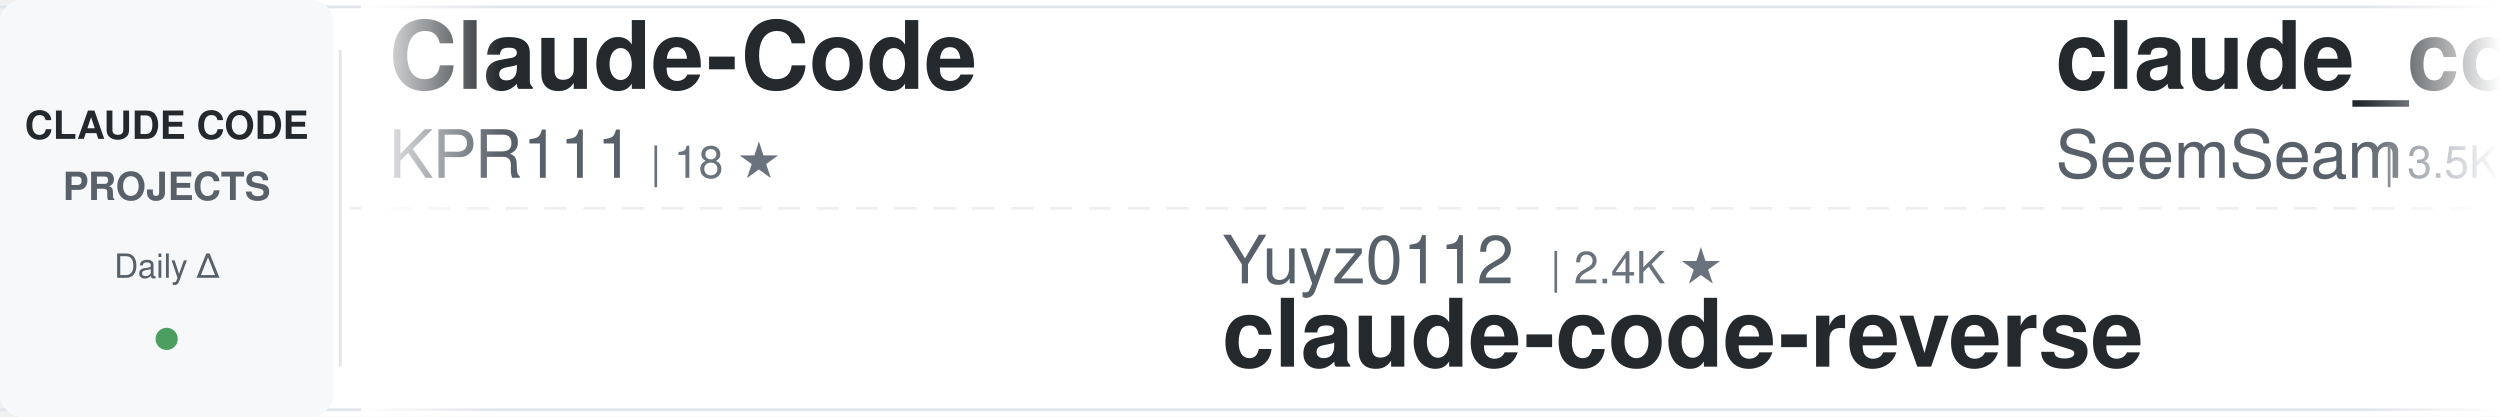
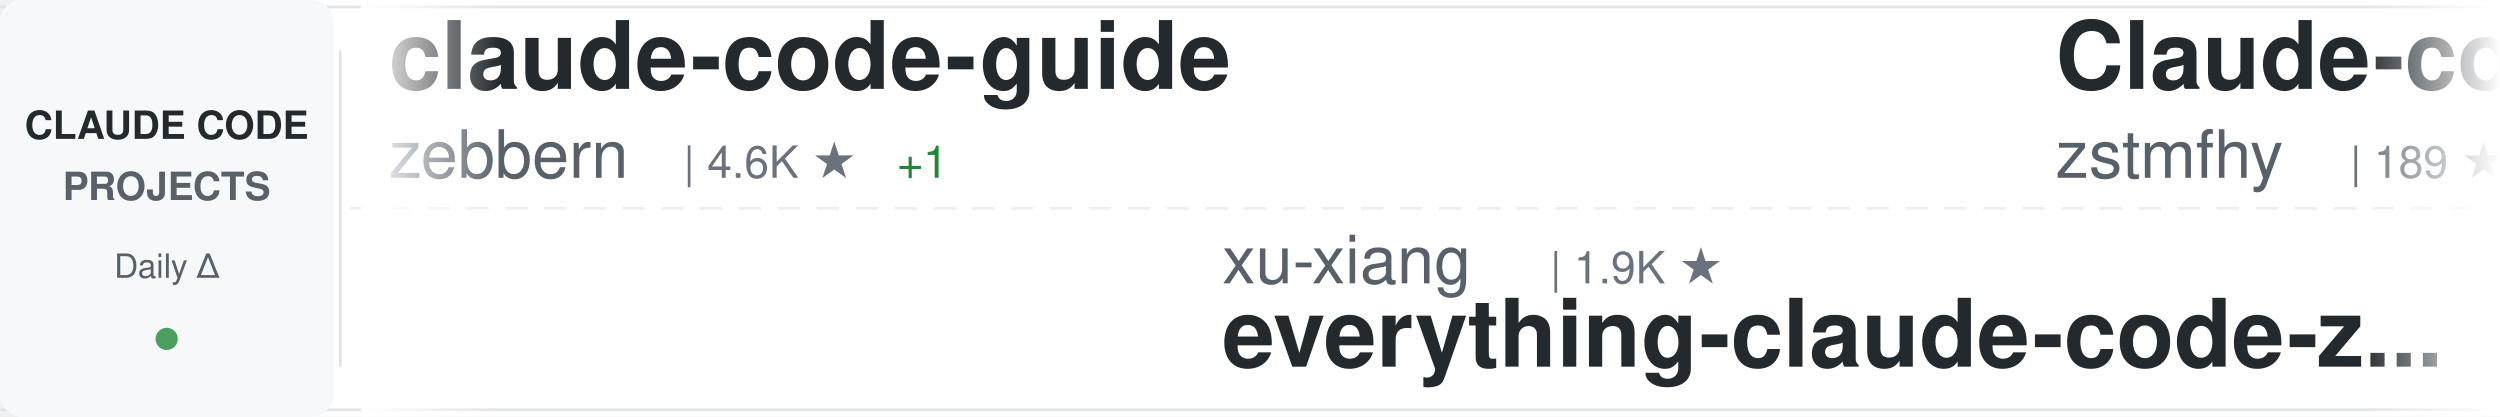
<svg xmlns="http://www.w3.org/2000/svg" width="900" height="150">
  <defs>
    <linearGradient id="awesomeLeftFade" x1="0%" y1="0%" x2="100%" y2="0%">
      <stop offset="0%" style="stop-color:#ffffff;stop-opacity:1" />
      <stop offset="100%" style="stop-color:#ffffff;stop-opacity:0" />
    </linearGradient>
    <linearGradient id="awesomeRightFade" x1="0%" y1="0%" x2="100%" y2="0%">
      <stop offset="0%" style="stop-color:#ffffff;stop-opacity:0" />
      <stop offset="100%" style="stop-color:#ffffff;stop-opacity:1" />
    </linearGradient>
  </defs>
  <rect width="900" height="150" fill="#ffffff" rx="8" />
  <rect x="0" y="2" width="900" height="1" fill="#e1e4e8" />
  <rect x="0" y="147" width="900" height="1" fill="#e1e4e8" />
  <line x1="0" y1="75" x2="900" y2="75" stroke="#e1e4e8" stroke-width="1" stroke-dasharray="8 6" opacity="0.6" />
  <rect x="0" y="0" width="120" height="150" fill="#f6f8fa" rx="8" />
  <text x="60" y="50" font-family="-apple-system, BlinkMacSystemFont, 'Segoe UI', Helvetica, Arial, sans-serif" font-size="14" font-weight="600" fill="#24292e" text-anchor="middle">CLAUDE CODE</text>
  <text x="60" y="72" font-family="-apple-system, BlinkMacSystemFont, 'Segoe UI', Helvetica, Arial, sans-serif" font-size="14" font-weight="600" fill="#586069" text-anchor="middle">PROJECTS</text>
  <text x="60" y="100" font-family="-apple-system, BlinkMacSystemFont, 'Segoe UI', Helvetica, Arial, sans-serif" font-size="12" font-weight="500" fill="#586069" text-anchor="middle">Daily Δ</text>
  <circle cx="60" cy="122" r="4" fill="#22863a" opacity="0.8" />
  <rect x="122" y="18" width="1" height="114" fill="#e1e4e8" />
  <clipPath id="awesomeTickerClip">
    <rect x="130" y="0" width="770" height="150" />
  </clipPath>
  <g clip-path="url(#awesomeTickerClip)">
    <g id="awesomeTickerItems">
      <animateTransform attributeName="transform" attributeType="XML" type="translate" from="0 0" to="-3000 0" dur="54s" repeatCount="indefinite" />
      <g transform="translate(0, 0)">
-         <text x="140" y="32" font-family="-apple-system, BlinkMacSystemFont, 'Segoe UI', Helvetica, Arial, sans-serif" font-size="34" font-weight="600" fill="#24292e">Claude-Code</text>
-         <text x="140" y="64" font-family="-apple-system, BlinkMacSystemFont, 'Segoe UI', Helvetica, Arial, sans-serif" font-size="24" font-weight="400" fill="#586069">KPR111</text>
-         <text x="234" y="64" font-family="-apple-system, BlinkMacSystemFont, 'Segoe UI', Helvetica, Arial, sans-serif" font-size="16" font-weight="500" fill="#6a737d">| 18 ★</text>
+         <text x="140" y="32" font-family="-apple-system, BlinkMacSystemFont, 'Segoe UI', Helvetica, Arial, sans-serif" font-size="34" font-weight="600" fill="#24292e">claude-code-guide</text>
+         <text x="140" y="64" font-family="-apple-system, BlinkMacSystemFont, 'Segoe UI', Helvetica, Arial, sans-serif" font-size="24" font-weight="400" fill="#586069">zebbern</text>
+         <text x="246" y="64" font-family="-apple-system, BlinkMacSystemFont, 'Segoe UI', Helvetica, Arial, sans-serif" font-size="16" font-weight="500" fill="#6a737d">| 4.6K ★</text>
+         <text x="323" y="64" font-family="-apple-system, BlinkMacSystemFont, 'Segoe UI', Helvetica, Arial, sans-serif" font-size="16" font-weight="500" fill="#22863a"> +1</text>
      </g>
      <g transform="translate(300, 0)">
+         <text x="140" y="102" font-family="-apple-system, BlinkMacSystemFont, 'Segoe UI', Helvetica, Arial, sans-serif" font-size="24" font-weight="400" fill="#586069">xu-xiang</text>
+         <text x="258" y="102" font-family="-apple-system, BlinkMacSystemFont, 'Segoe UI', Helvetica, Arial, sans-serif" font-size="16" font-weight="500" fill="#6a737d">| 1.9K ★</text>
+         <text x="140" y="132" font-family="-apple-system, BlinkMacSystemFont, 'Segoe UI', Helvetica, Arial, sans-serif" font-size="34" font-weight="600" fill="#24292e">everything-claude-code-z...</text>
+       </g>
+       <g transform="translate(600, 0)">
+         <text x="140" y="32" font-family="-apple-system, BlinkMacSystemFont, 'Segoe UI', Helvetica, Arial, sans-serif" font-size="34" font-weight="600" fill="#24292e">Claude-code</text>
+         <text x="140" y="64" font-family="-apple-system, BlinkMacSystemFont, 'Segoe UI', Helvetica, Arial, sans-serif" font-size="24" font-weight="400" fill="#586069">zstmfhy</text>
+         <text x="246" y="64" font-family="-apple-system, BlinkMacSystemFont, 'Segoe UI', Helvetica, Arial, sans-serif" font-size="16" font-weight="500" fill="#6a737d">| 189 ★</text>
+       </g>
+       <g transform="translate(900, 0)">
+         <text x="140" y="102" font-family="-apple-system, BlinkMacSystemFont, 'Segoe UI', Helvetica, Arial, sans-serif" font-size="24" font-weight="400" fill="#586069">liuup</text>
+         <text x="222" y="102" font-family="-apple-system, BlinkMacSystemFont, 'Segoe UI', Helvetica, Arial, sans-serif" font-size="16" font-weight="500" fill="#6a737d">| 3.9K ★</text>
+         <text x="140" y="132" font-family="-apple-system, BlinkMacSystemFont, 'Segoe UI', Helvetica, Arial, sans-serif" font-size="34" font-weight="600" fill="#24292e">claude-code-analysis</text>
+       </g>
+       <g transform="translate(1200, 0)">
+         <text x="140" y="32" font-family="-apple-system, BlinkMacSystemFont, 'Segoe UI', Helvetica, Arial, sans-serif" font-size="34" font-weight="600" fill="#24292e">claude-code-base-action</text>
+         <text x="140" y="64" font-family="-apple-system, BlinkMacSystemFont, 'Segoe UI', Helvetica, Arial, sans-serif" font-size="24" font-weight="400" fill="#586069">anthropics</text>
+         <text x="282" y="64" font-family="-apple-system, BlinkMacSystemFont, 'Segoe UI', Helvetica, Arial, sans-serif" font-size="16" font-weight="500" fill="#6a737d">| 984 ★</text>
+       </g>
+       <g transform="translate(1500, 0)">
        <text x="140" y="102" font-family="-apple-system, BlinkMacSystemFont, 'Segoe UI', Helvetica, Arial, sans-serif" font-size="24" font-weight="400" fill="#586069">Yuyz0112</text>
        <text x="258" y="102" font-family="-apple-system, BlinkMacSystemFont, 'Segoe UI', Helvetica, Arial, sans-serif" font-size="16" font-weight="500" fill="#6a737d">| 2.4K ★</text>
        <text x="140" y="132" font-family="-apple-system, BlinkMacSystemFont, 'Segoe UI', Helvetica, Arial, sans-serif" font-size="34" font-weight="600" fill="#24292e">claude-code-reverse</text>
      </g>
-       <g transform="translate(600, 0)">
-         <text x="140" y="32" font-family="-apple-system, BlinkMacSystemFont, 'Segoe UI', Helvetica, Arial, sans-serif" font-size="34" font-weight="600" fill="#24292e">claude_codex_bridge</text>
-         <text x="140" y="64" font-family="-apple-system, BlinkMacSystemFont, 'Segoe UI', Helvetica, Arial, sans-serif" font-size="24" font-weight="400" fill="#586069">SeemSeam</text>
-         <text x="258" y="64" font-family="-apple-system, BlinkMacSystemFont, 'Segoe UI', Helvetica, Arial, sans-serif" font-size="16" font-weight="500" fill="#6a737d">| 3.5K ★</text>
-         <text x="335" y="64" font-family="-apple-system, BlinkMacSystemFont, 'Segoe UI', Helvetica, Arial, sans-serif" font-size="16" font-weight="500" fill="#22863a"> +1</text>
-       </g>
-       <g transform="translate(900, 0)">
-         <text x="140" y="102" font-family="-apple-system, BlinkMacSystemFont, 'Segoe UI', Helvetica, Arial, sans-serif" font-size="24" font-weight="400" fill="#586069">alejandrobalderas</text>
-         <text x="366" y="102" font-family="-apple-system, BlinkMacSystemFont, 'Segoe UI', Helvetica, Arial, sans-serif" font-size="16" font-weight="500" fill="#6a737d">| 2.8K ★</text>
-         <text x="140" y="132" font-family="-apple-system, BlinkMacSystemFont, 'Segoe UI', Helvetica, Arial, sans-serif" font-size="34" font-weight="600" fill="#24292e">claude-code-from-source</text>
-       </g>
-       <g transform="translate(1200, 0)">
-         <text x="140" y="32" font-family="-apple-system, BlinkMacSystemFont, 'Segoe UI', Helvetica, Arial, sans-serif" font-size="34" font-weight="600" fill="#24292e">Claude-Code</text>
-         <text x="140" y="64" font-family="-apple-system, BlinkMacSystemFont, 'Segoe UI', Helvetica, Arial, sans-serif" font-size="24" font-weight="400" fill="#586069">pengchengneo</text>
-         <text x="306" y="64" font-family="-apple-system, BlinkMacSystemFont, 'Segoe UI', Helvetica, Arial, sans-serif" font-size="16" font-weight="500" fill="#6a737d">| 1.8K ★</text>
-       </g>
-       <g transform="translate(1500, 0)">
-         <text x="140" y="102" font-family="-apple-system, BlinkMacSystemFont, 'Segoe UI', Helvetica, Arial, sans-serif" font-size="24" font-weight="400" fill="#586069">edmund-io</text>
-         <text x="270" y="102" font-family="-apple-system, BlinkMacSystemFont, 'Segoe UI', Helvetica, Arial, sans-serif" font-size="16" font-weight="500" fill="#6a737d">| 1.5K ★</text>
-         <text x="140" y="132" font-family="-apple-system, BlinkMacSystemFont, 'Segoe UI', Helvetica, Arial, sans-serif" font-size="34" font-weight="600" fill="#24292e">edmunds-claude-code</text>
-       </g>
      <g transform="translate(1800, 0)">
-         <text x="140" y="32" font-family="-apple-system, BlinkMacSystemFont, 'Segoe UI', Helvetica, Arial, sans-serif" font-size="34" font-weight="600" fill="#24292e">system_prompts_leaks</text>
-         <text x="140" y="64" font-family="-apple-system, BlinkMacSystemFont, 'Segoe UI', Helvetica, Arial, sans-serif" font-size="24" font-weight="400" fill="#586069">asgeirtj</text>
-         <text x="258" y="64" font-family="-apple-system, BlinkMacSystemFont, 'Segoe UI', Helvetica, Arial, sans-serif" font-size="16" font-weight="500" fill="#6a737d">| 67.1K ★</text>
-         <text x="344" y="64" font-family="-apple-system, BlinkMacSystemFont, 'Segoe UI', Helvetica, Arial, sans-serif" font-size="16" font-weight="500" fill="#22863a"> +38</text>
+         <text x="140" y="32" font-family="-apple-system, BlinkMacSystemFont, 'Segoe UI', Helvetica, Arial, sans-serif" font-size="34" font-weight="600" fill="#24292e">ClaudeCode-Portable</text>
+         <text x="140" y="64" font-family="-apple-system, BlinkMacSystemFont, 'Segoe UI', Helvetica, Arial, sans-serif" font-size="24" font-weight="400" fill="#586069">techjarves</text>
+         <text x="282" y="64" font-family="-apple-system, BlinkMacSystemFont, 'Segoe UI', Helvetica, Arial, sans-serif" font-size="16" font-weight="500" fill="#6a737d">| 1.5K ★</text>
+         <text x="359" y="64" font-family="-apple-system, BlinkMacSystemFont, 'Segoe UI', Helvetica, Arial, sans-serif" font-size="16" font-weight="500" fill="#22863a"> +2</text>
      </g>
      <g transform="translate(2100, 0)">
-         <text x="140" y="102" font-family="-apple-system, BlinkMacSystemFont, 'Segoe UI', Helvetica, Arial, sans-serif" font-size="24" font-weight="400" fill="#586069">Cranot</text>
-         <text x="234" y="102" font-family="-apple-system, BlinkMacSystemFont, 'Segoe UI', Helvetica, Arial, sans-serif" font-size="16" font-weight="500" fill="#6a737d">| 2.9K ★</text>
-         <text x="140" y="132" font-family="-apple-system, BlinkMacSystemFont, 'Segoe UI', Helvetica, Arial, sans-serif" font-size="34" font-weight="600" fill="#24292e">claude-code-guide</text>
+         <text x="140" y="102" font-family="-apple-system, BlinkMacSystemFont, 'Segoe UI', Helvetica, Arial, sans-serif" font-size="24" font-weight="400" fill="#586069">VILA-Lab</text>
+         <text x="258" y="102" font-family="-apple-system, BlinkMacSystemFont, 'Segoe UI', Helvetica, Arial, sans-serif" font-size="16" font-weight="500" fill="#6a737d">| 2.1K ★</text>
+         <text x="140" y="132" font-family="-apple-system, BlinkMacSystemFont, 'Segoe UI', Helvetica, Arial, sans-serif" font-size="34" font-weight="600" fill="#24292e">Dive-into-Claude-Code</text>
      </g>
      <g transform="translate(2400, 0)">
-         <text x="140" y="32" font-family="-apple-system, BlinkMacSystemFont, 'Segoe UI', Helvetica, Arial, sans-serif" font-size="34" font-weight="600" fill="#24292e">free-claude-code</text>
-         <text x="140" y="64" font-family="-apple-system, BlinkMacSystemFont, 'Segoe UI', Helvetica, Arial, sans-serif" font-size="24" font-weight="400" fill="#586069">Alishahryar1</text>
-         <text x="306" y="64" font-family="-apple-system, BlinkMacSystemFont, 'Segoe UI', Helvetica, Arial, sans-serif" font-size="16" font-weight="500" fill="#6a737d">| 55.0K ★</text>
-         <text x="392" y="64" font-family="-apple-system, BlinkMacSystemFont, 'Segoe UI', Helvetica, Arial, sans-serif" font-size="16" font-weight="500" fill="#22863a"> +29</text>
+         <text x="140" y="32" font-family="-apple-system, BlinkMacSystemFont, 'Segoe UI', Helvetica, Arial, sans-serif" font-size="34" font-weight="600" fill="#24292e">claude-code-rust</text>
+         <text x="140" y="64" font-family="-apple-system, BlinkMacSystemFont, 'Segoe UI', Helvetica, Arial, sans-serif" font-size="24" font-weight="400" fill="#586069">lorryjovens-hub</text>
+         <text x="342" y="64" font-family="-apple-system, BlinkMacSystemFont, 'Segoe UI', Helvetica, Arial, sans-serif" font-size="16" font-weight="500" fill="#6a737d">| 1.7K ★</text>
      </g>
      <g transform="translate(2700, 0)">
-         <text x="140" y="102" font-family="-apple-system, BlinkMacSystemFont, 'Segoe UI', Helvetica, Arial, sans-serif" font-size="24" font-weight="400" fill="#586069">Windy3f3f3f3f</text>
-         <text x="318" y="102" font-family="-apple-system, BlinkMacSystemFont, 'Segoe UI', Helvetica, Arial, sans-serif" font-size="16" font-weight="500" fill="#6a737d">| 2.7K ★</text>
-         <text x="395" y="102" font-family="-apple-system, BlinkMacSystemFont, 'Segoe UI', Helvetica, Arial, sans-serif" font-size="16" font-weight="500" fill="#22863a"> +1</text>
-         <text x="140" y="132" font-family="-apple-system, BlinkMacSystemFont, 'Segoe UI', Helvetica, Arial, sans-serif" font-size="34" font-weight="600" fill="#24292e">claude-code-from-scratch</text>
+         <text x="140" y="102" font-family="-apple-system, BlinkMacSystemFont, 'Segoe UI', Helvetica, Arial, sans-serif" font-size="24" font-weight="400" fill="#586069">lintsinghua</text>
+         <text x="294" y="102" font-family="-apple-system, BlinkMacSystemFont, 'Segoe UI', Helvetica, Arial, sans-serif" font-size="16" font-weight="500" fill="#6a737d">| 4.2K ★</text>
+         <text x="140" y="132" font-family="-apple-system, BlinkMacSystemFont, 'Segoe UI', Helvetica, Arial, sans-serif" font-size="34" font-weight="600" fill="#24292e">claude-code-book</text>
      </g>
      <g transform="translate(3000, 0)">
-         <text x="140" y="32" font-family="-apple-system, BlinkMacSystemFont, 'Segoe UI', Helvetica, Arial, sans-serif" font-size="34" font-weight="600" fill="#24292e">Claude-Code</text>
-         <text x="140" y="64" font-family="-apple-system, BlinkMacSystemFont, 'Segoe UI', Helvetica, Arial, sans-serif" font-size="24" font-weight="400" fill="#586069">KPR111</text>
-         <text x="234" y="64" font-family="-apple-system, BlinkMacSystemFont, 'Segoe UI', Helvetica, Arial, sans-serif" font-size="16" font-weight="500" fill="#6a737d">| 18 ★</text>
+         <text x="140" y="32" font-family="-apple-system, BlinkMacSystemFont, 'Segoe UI', Helvetica, Arial, sans-serif" font-size="34" font-weight="600" fill="#24292e">claude-code-guide</text>
+         <text x="140" y="64" font-family="-apple-system, BlinkMacSystemFont, 'Segoe UI', Helvetica, Arial, sans-serif" font-size="24" font-weight="400" fill="#586069">zebbern</text>
+         <text x="246" y="64" font-family="-apple-system, BlinkMacSystemFont, 'Segoe UI', Helvetica, Arial, sans-serif" font-size="16" font-weight="500" fill="#6a737d">| 4.6K ★</text>
+         <text x="323" y="64" font-family="-apple-system, BlinkMacSystemFont, 'Segoe UI', Helvetica, Arial, sans-serif" font-size="16" font-weight="500" fill="#22863a"> +1</text>
      </g>
      <g transform="translate(3300, 0)">
-         <text x="140" y="102" font-family="-apple-system, BlinkMacSystemFont, 'Segoe UI', Helvetica, Arial, sans-serif" font-size="24" font-weight="400" fill="#586069">Yuyz0112</text>
-         <text x="258" y="102" font-family="-apple-system, BlinkMacSystemFont, 'Segoe UI', Helvetica, Arial, sans-serif" font-size="16" font-weight="500" fill="#6a737d">| 2.4K ★</text>
-         <text x="140" y="132" font-family="-apple-system, BlinkMacSystemFont, 'Segoe UI', Helvetica, Arial, sans-serif" font-size="34" font-weight="600" fill="#24292e">claude-code-reverse</text>
+         <text x="140" y="102" font-family="-apple-system, BlinkMacSystemFont, 'Segoe UI', Helvetica, Arial, sans-serif" font-size="24" font-weight="400" fill="#586069">xu-xiang</text>
+         <text x="258" y="102" font-family="-apple-system, BlinkMacSystemFont, 'Segoe UI', Helvetica, Arial, sans-serif" font-size="16" font-weight="500" fill="#6a737d">| 1.9K ★</text>
+         <text x="140" y="132" font-family="-apple-system, BlinkMacSystemFont, 'Segoe UI', Helvetica, Arial, sans-serif" font-size="34" font-weight="600" fill="#24292e">everything-claude-code-z...</text>
      </g>
      <g transform="translate(3600, 0)">
-         <text x="140" y="32" font-family="-apple-system, BlinkMacSystemFont, 'Segoe UI', Helvetica, Arial, sans-serif" font-size="34" font-weight="600" fill="#24292e">claude_codex_bridge</text>
-         <text x="140" y="64" font-family="-apple-system, BlinkMacSystemFont, 'Segoe UI', Helvetica, Arial, sans-serif" font-size="24" font-weight="400" fill="#586069">SeemSeam</text>
-         <text x="258" y="64" font-family="-apple-system, BlinkMacSystemFont, 'Segoe UI', Helvetica, Arial, sans-serif" font-size="16" font-weight="500" fill="#6a737d">| 3.5K ★</text>
-         <text x="335" y="64" font-family="-apple-system, BlinkMacSystemFont, 'Segoe UI', Helvetica, Arial, sans-serif" font-size="16" font-weight="500" fill="#22863a"> +1</text>
+         <text x="140" y="32" font-family="-apple-system, BlinkMacSystemFont, 'Segoe UI', Helvetica, Arial, sans-serif" font-size="34" font-weight="600" fill="#24292e">Claude-code</text>
+         <text x="140" y="64" font-family="-apple-system, BlinkMacSystemFont, 'Segoe UI', Helvetica, Arial, sans-serif" font-size="24" font-weight="400" fill="#586069">zstmfhy</text>
+         <text x="246" y="64" font-family="-apple-system, BlinkMacSystemFont, 'Segoe UI', Helvetica, Arial, sans-serif" font-size="16" font-weight="500" fill="#6a737d">| 189 ★</text>
      </g>
      <g transform="translate(3900, 0)">
-         <text x="140" y="102" font-family="-apple-system, BlinkMacSystemFont, 'Segoe UI', Helvetica, Arial, sans-serif" font-size="24" font-weight="400" fill="#586069">alejandrobalderas</text>
-         <text x="366" y="102" font-family="-apple-system, BlinkMacSystemFont, 'Segoe UI', Helvetica, Arial, sans-serif" font-size="16" font-weight="500" fill="#6a737d">| 2.8K ★</text>
-         <text x="140" y="132" font-family="-apple-system, BlinkMacSystemFont, 'Segoe UI', Helvetica, Arial, sans-serif" font-size="34" font-weight="600" fill="#24292e">claude-code-from-source</text>
+         <text x="140" y="102" font-family="-apple-system, BlinkMacSystemFont, 'Segoe UI', Helvetica, Arial, sans-serif" font-size="24" font-weight="400" fill="#586069">liuup</text>
+         <text x="222" y="102" font-family="-apple-system, BlinkMacSystemFont, 'Segoe UI', Helvetica, Arial, sans-serif" font-size="16" font-weight="500" fill="#6a737d">| 3.9K ★</text>
+         <text x="140" y="132" font-family="-apple-system, BlinkMacSystemFont, 'Segoe UI', Helvetica, Arial, sans-serif" font-size="34" font-weight="600" fill="#24292e">claude-code-analysis</text>
      </g>
    </g>
  </g>
  <rect x="130" y="0" width="50" height="150" fill="url(#awesomeLeftFade)" />
  <rect x="850" y="0" width="50" height="150" fill="url(#awesomeRightFade)" />
</svg>
